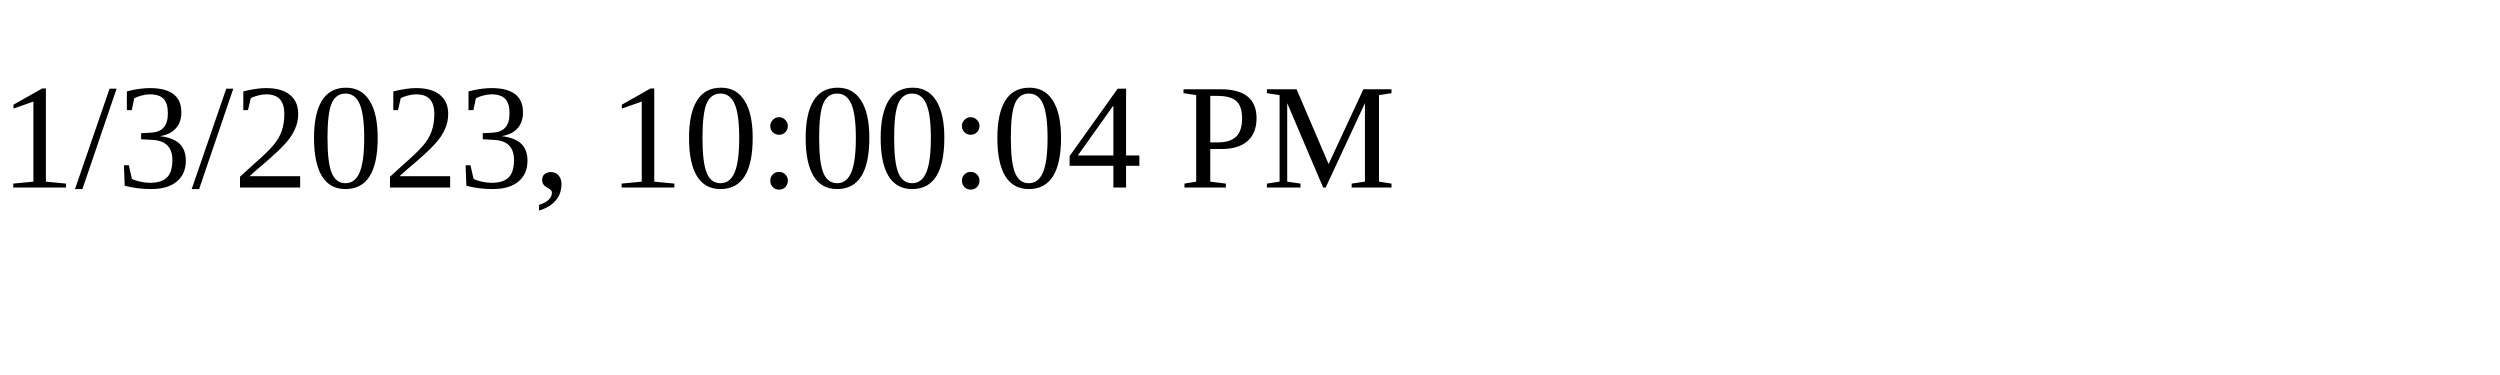
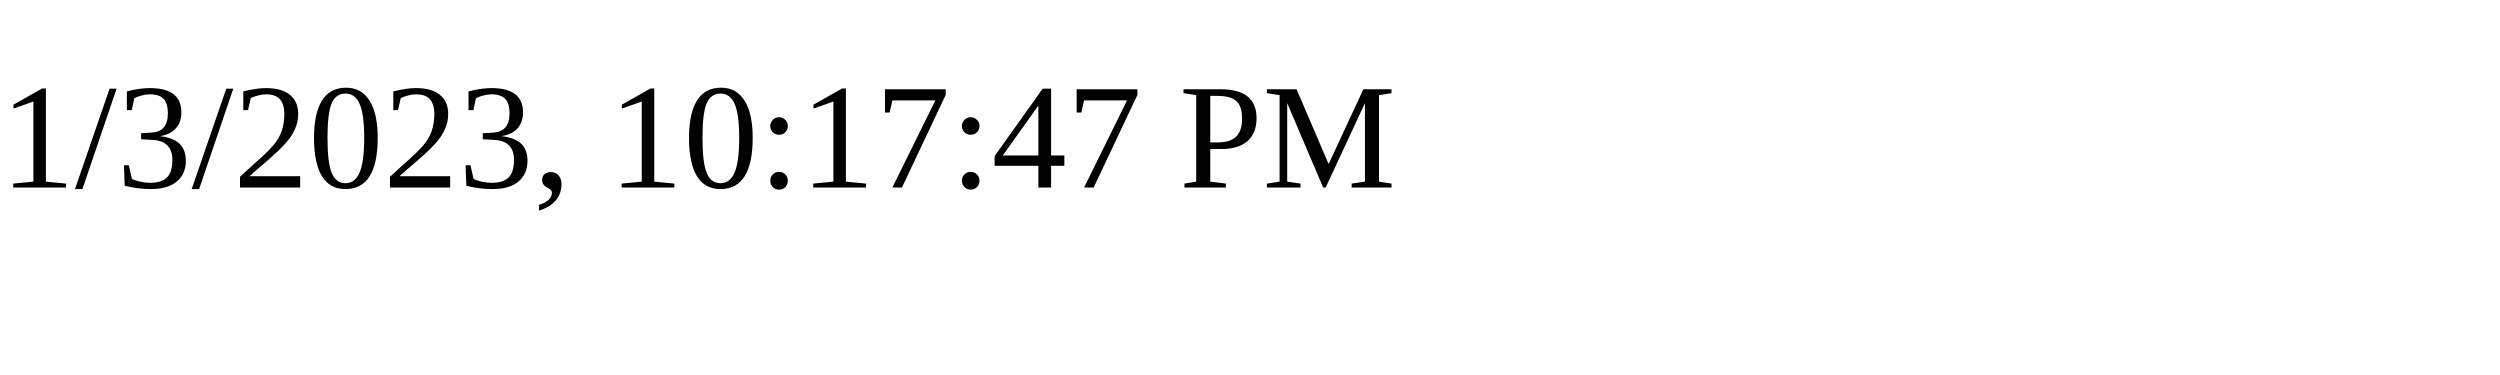
<svg xmlns="http://www.w3.org/2000/svg" height="30" width="200">
-   <text x="0" y="15">1/3/2023, 10:00:04 PM</text>
+   <text x="0" y="15">1/3/2023, 10:17:47 PM</text>
</svg>
